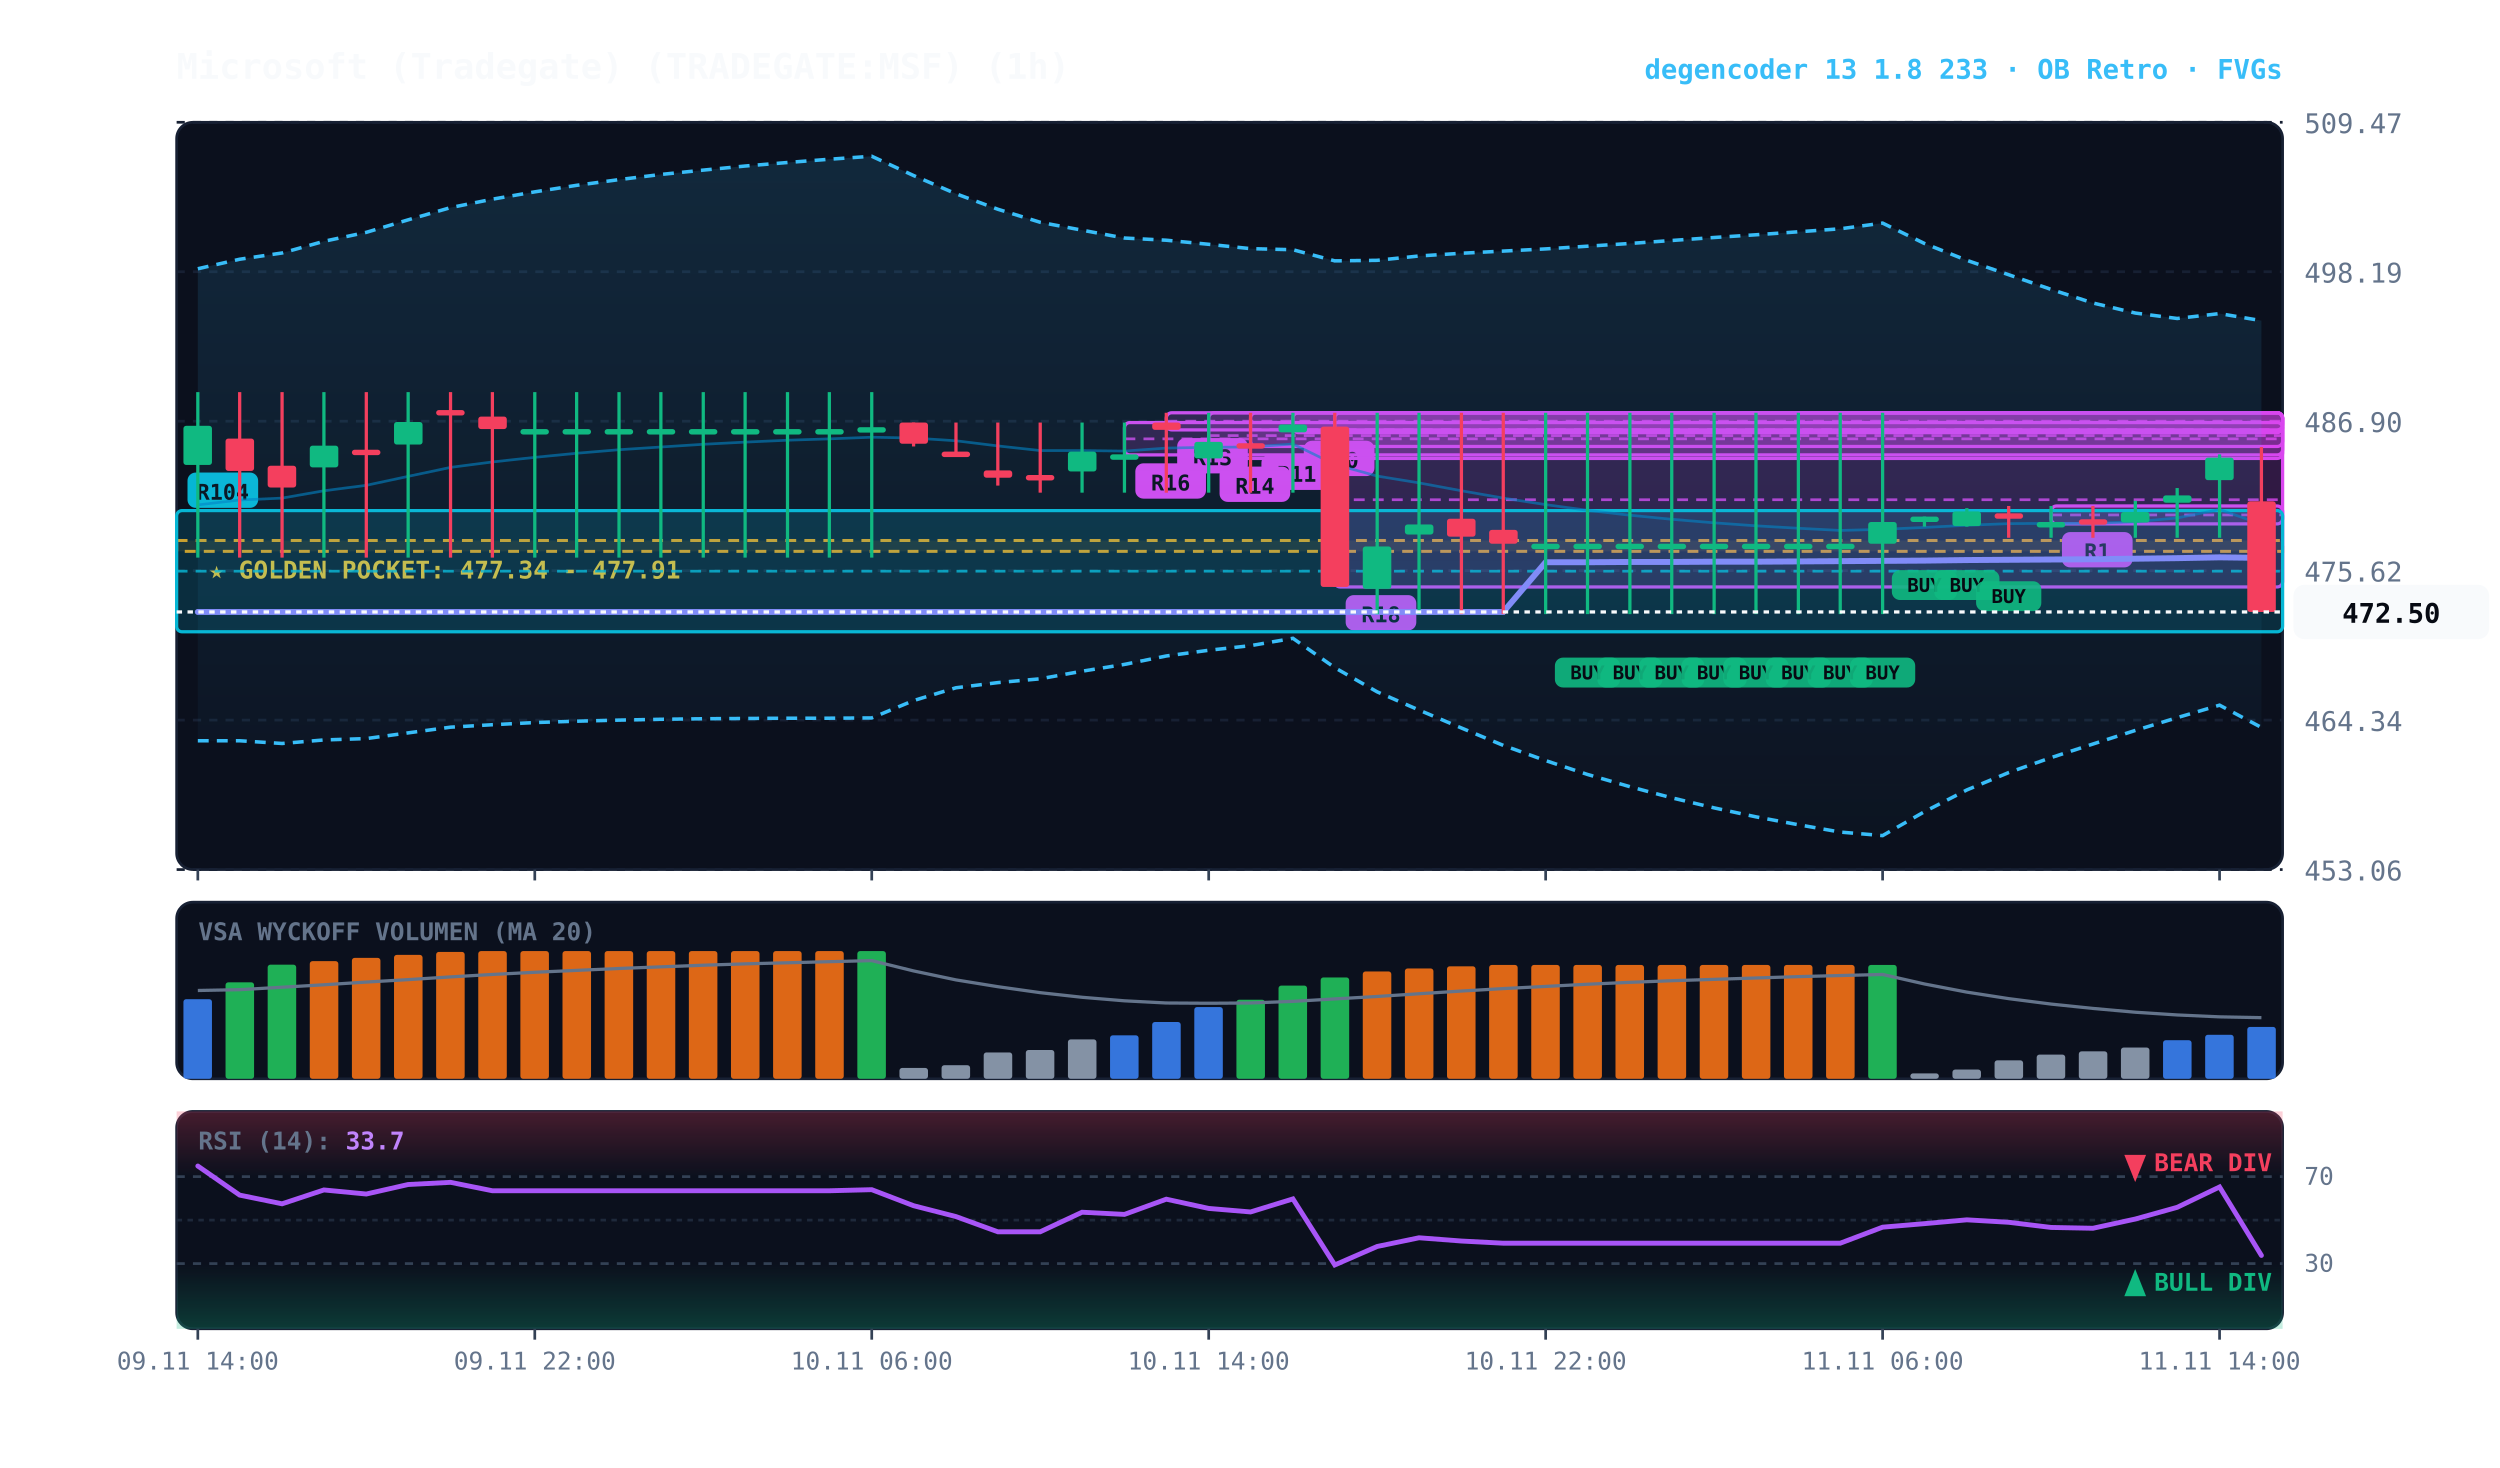
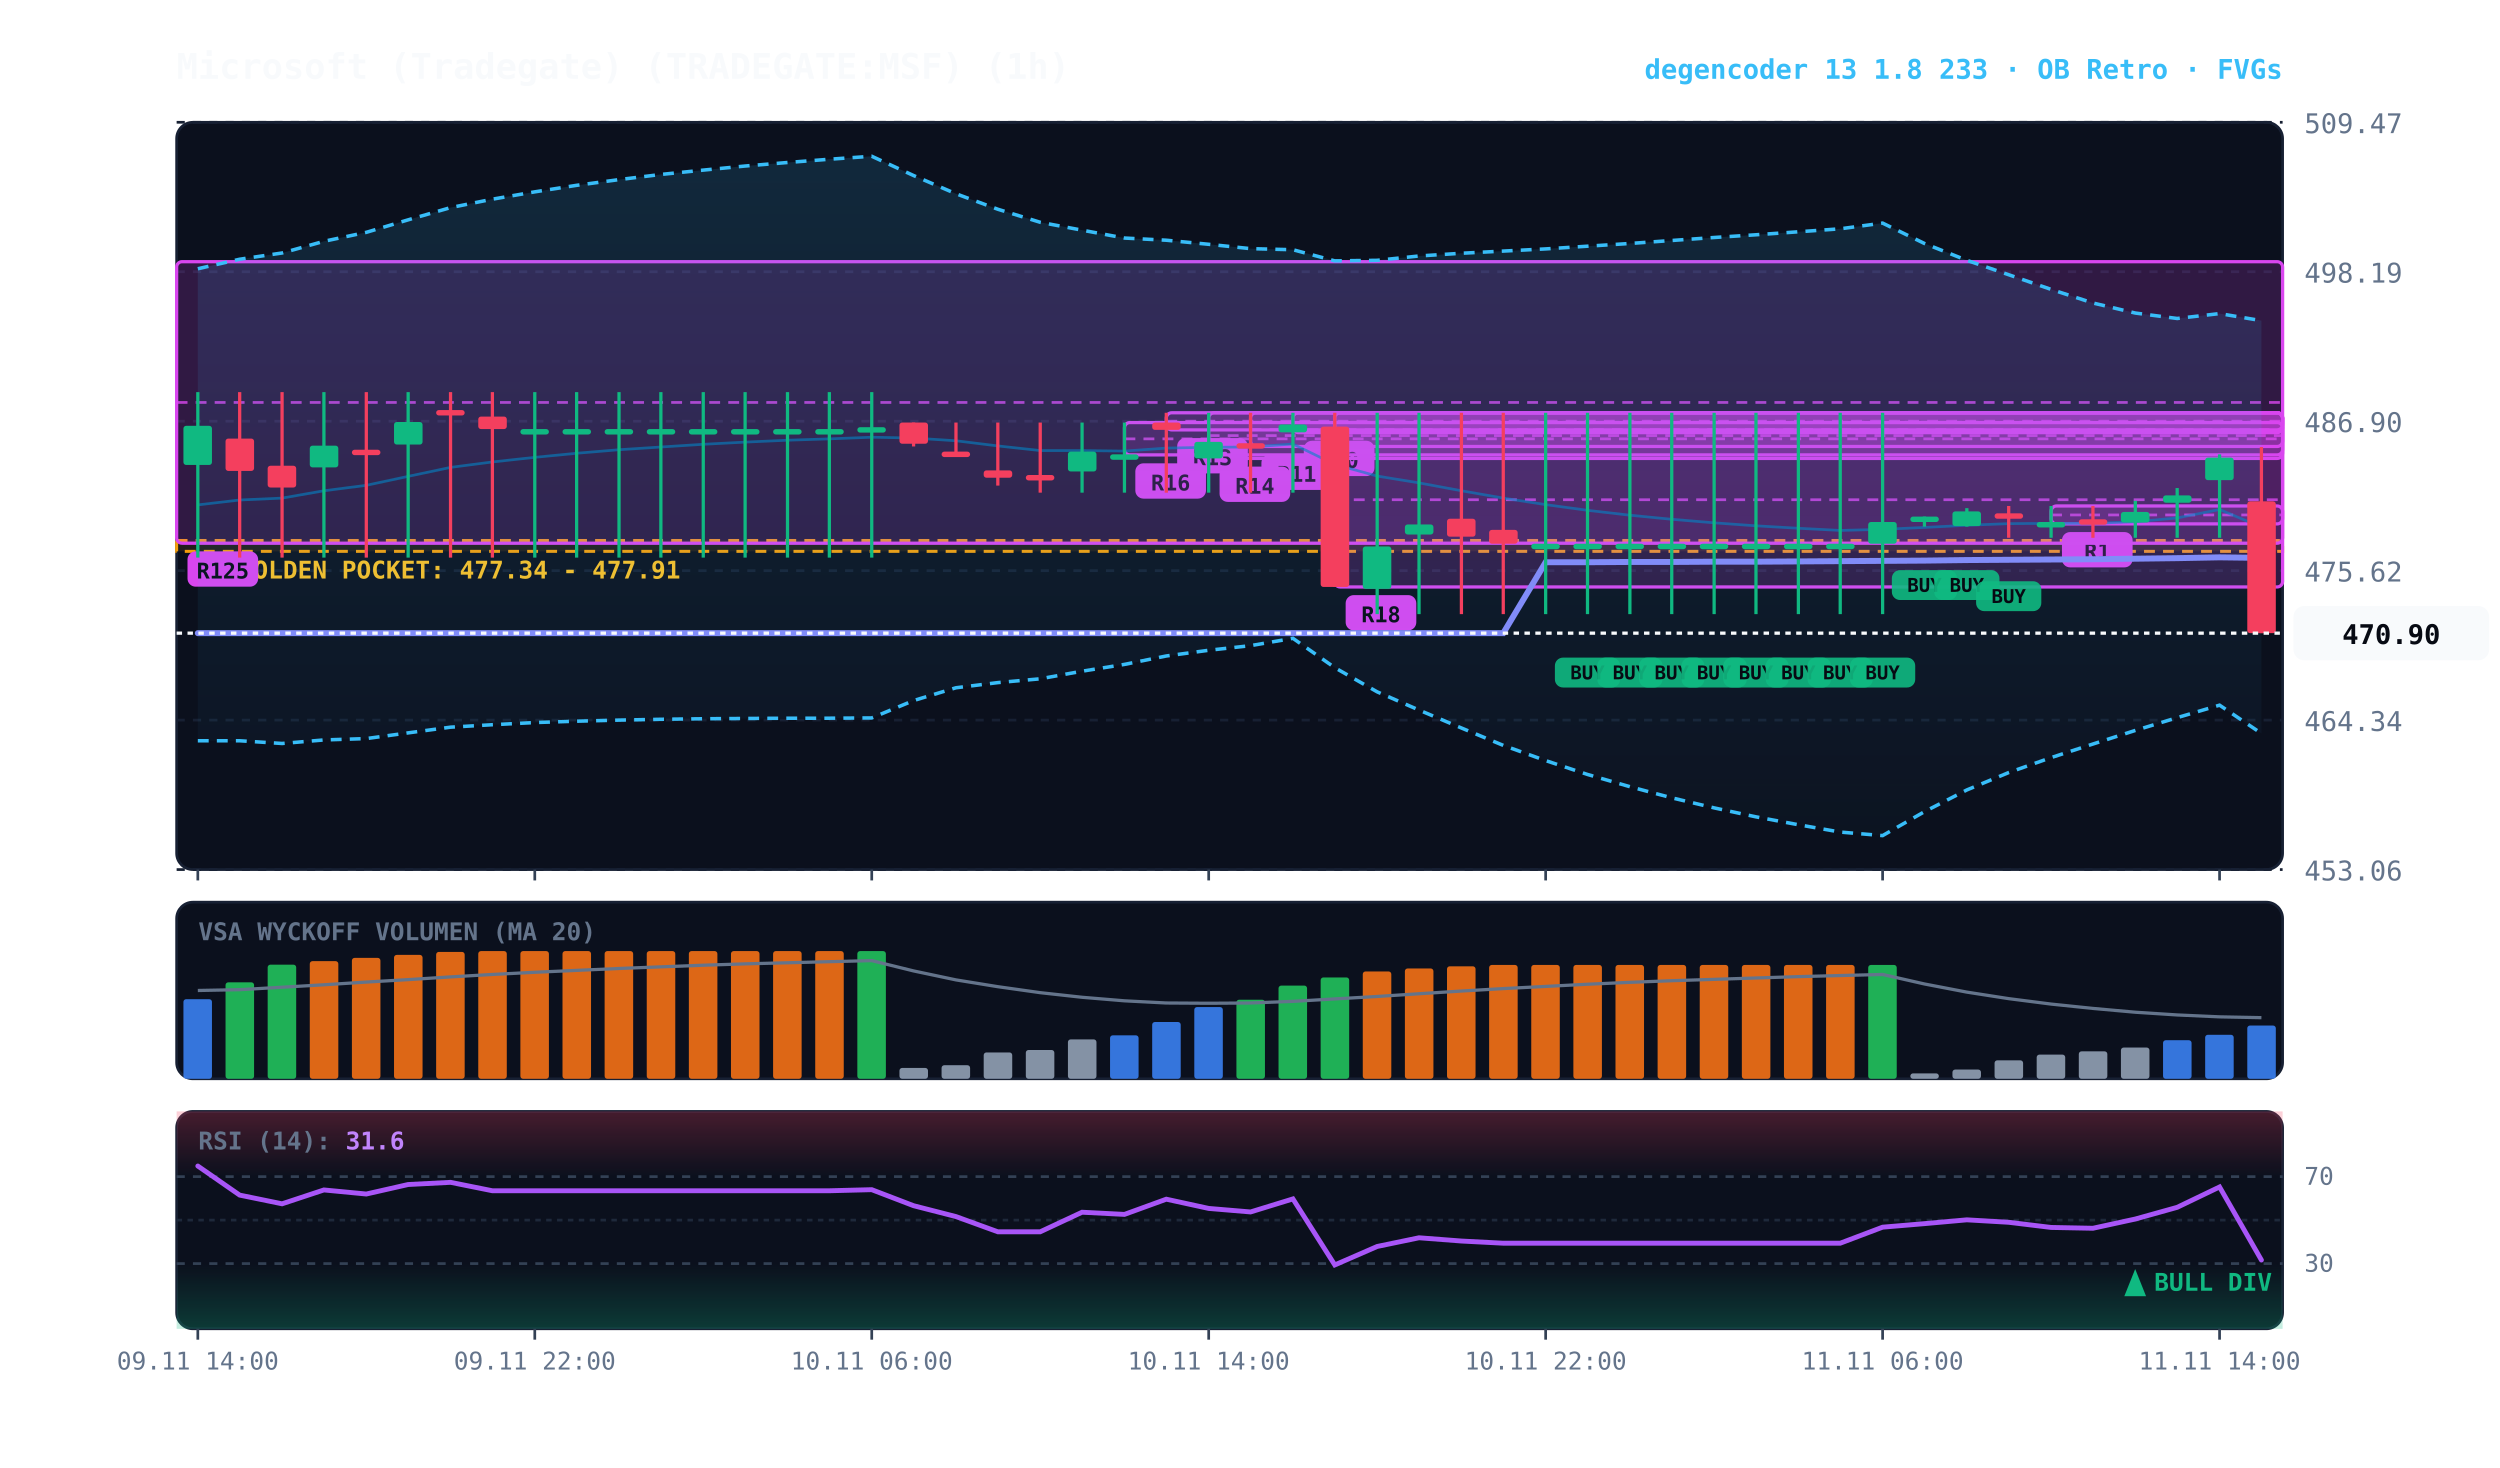
<svg xmlns="http://www.w3.org/2000/svg" viewBox="0 0 920 540" width="100%" height="100%" style="background:#070a13; font-family:'JetBrains Mono', monospace;">
  <defs>
    <linearGradient id="cloud-grad" x1="0%" y1="0%" x2="0%" y2="100%">
      <stop offset="0%" stop-color="#38bdf8" stop-opacity="0.14" />
      <stop offset="100%" stop-color="#38bdf8" stop-opacity="0.02" />
    </linearGradient>
    <linearGradient id="rsi-overbought" x1="0%" y1="0%" x2="0%" y2="100%">
      <stop offset="0%" stop-color="#f43f5e" stop-opacity="0.25" />
      <stop offset="100%" stop-color="#f43f5e" stop-opacity="0.0" />
    </linearGradient>
    <linearGradient id="rsi-oversold" x1="0%" y1="0%" x2="0%" y2="100%">
      <stop offset="0%" stop-color="#10b981" stop-opacity="0.0" />
      <stop offset="100%" stop-color="#10b981" stop-opacity="0.25" />
    </linearGradient>
  </defs>
  <rect x="65" y="45" width="775" height="275" fill="#0b101d" rx="6" stroke="#172033" stroke-width="1" />
  <rect x="65" y="332" width="775" height="65" fill="#0b101d" rx="6" stroke="#172033" stroke-width="1" />
  <rect x="65" y="409" width="775" height="80" fill="#0b101d" rx="6" stroke="#172033" stroke-width="1" />
  <line x1="65" y1="320.0" x2="840" y2="320.0" stroke="#172033" stroke-dasharray="3,3" stroke-width="1" />
  <text x="848" y="324.0" fill="#64748b" font-size="10" text-anchor="start">453.06</text>
  <line x1="65" y1="265.0" x2="840" y2="265.0" stroke="#172033" stroke-dasharray="3,3" stroke-width="1" />
  <text x="848" y="269.0" fill="#64748b" font-size="10" text-anchor="start">464.34</text>
  <line x1="65" y1="210.0" x2="840" y2="210.0" stroke="#172033" stroke-dasharray="3,3" stroke-width="1" />
  <text x="848" y="214.0" fill="#64748b" font-size="10" text-anchor="start">475.62</text>
  <line x1="65" y1="155.0" x2="840" y2="155.0" stroke="#172033" stroke-dasharray="3,3" stroke-width="1" />
  <text x="848" y="159.0" fill="#64748b" font-size="10" text-anchor="start">486.90</text>
  <line x1="65" y1="100.0" x2="840" y2="100.0" stroke="#172033" stroke-dasharray="3,3" stroke-width="1" />
  <text x="848" y="104.0" fill="#64748b" font-size="10" text-anchor="start">498.19</text>
  <line x1="65" y1="45.0" x2="840" y2="45.0" stroke="#172033" stroke-dasharray="3,3" stroke-width="1" />
  <text x="848" y="49.0" fill="#64748b" font-size="10" text-anchor="start">509.47</text>
  <rect x="65" y="198.9" width="775" height="4.0" fill="rgba(245, 158, 11, 0.10)" stroke="#f59e0b" stroke-dasharray="4,3" stroke-width="1.1" />
  <text x="77" y="212.9" fill="#fbbf24" font-size="9" font-weight="bold">★ GOLDEN POCKET: 477.34 - 477.91</text>
  <rect x="754.8" y="186.2" width="85.2" height="6.6" fill="rgba(217, 70, 239, 0.18)" stroke="#d946ef" stroke-width="1.2" rx="2" />
  <line x1="754.8" y1="189.5" x2="840" y2="189.5" stroke="#d946ef" stroke-dasharray="4,3" stroke-width="1.0" opacity="0.8" />
  <rect x="758.8" y="195.8" width="26" height="13" fill="#d946ef" rx="3" />
  <text x="771.8" y="205.8" fill="#070a13" font-size="8" font-weight="bold" text-anchor="middle">R1</text>
  <rect x="491.2" y="151.9" width="348.8" height="64.1" fill="rgba(217, 70, 239, 0.18)" stroke="#d946ef" stroke-width="1.2" rx="2" />
  <line x1="491.2" y1="183.9" x2="840" y2="183.9" stroke="#d946ef" stroke-dasharray="4,3" stroke-width="1.0" opacity="0.8" />
  <rect x="495.2" y="219.0" width="26" height="13" fill="#d946ef" rx="3" />
  <text x="508.2" y="229.0" fill="#070a13" font-size="8" font-weight="bold" text-anchor="middle">R18</text>
  <rect x="475.8" y="151.9" width="364.2" height="7.3" fill="rgba(217, 70, 239, 0.18)" stroke="#d946ef" stroke-width="1.2" rx="2" />
  <line x1="475.8" y1="155.5" x2="840" y2="155.5" stroke="#d946ef" stroke-dasharray="4,3" stroke-width="1.0" opacity="0.8" />
  <rect x="479.8" y="162.2" width="26" height="13" fill="#d946ef" rx="3" />
  <text x="492.8" y="172.2" fill="#070a13" font-size="8" font-weight="bold" text-anchor="middle">R10</text>
  <rect x="460.2" y="151.9" width="379.8" height="12.4" fill="rgba(217, 70, 239, 0.18)" stroke="#d946ef" stroke-width="1.2" rx="2" />
  <line x1="460.2" y1="158.1" x2="840" y2="158.1" stroke="#d946ef" stroke-dasharray="4,3" stroke-width="1.0" opacity="0.8" />
  <rect x="464.2" y="167.3" width="26" height="13" fill="#d946ef" rx="3" />
  <text x="477.2" y="177.3" fill="#070a13" font-size="8" font-weight="bold" text-anchor="middle">R11</text>
  <rect x="444.8" y="151.9" width="395.2" height="16.8" fill="rgba(217, 70, 239, 0.18)" stroke="#d946ef" stroke-width="1.2" rx="2" />
  <line x1="444.8" y1="160.3" x2="840" y2="160.3" stroke="#d946ef" stroke-dasharray="4,3" stroke-width="1.0" opacity="0.8" />
  <rect x="448.8" y="171.7" width="26" height="13" fill="#d946ef" rx="3" />
  <text x="461.8" y="181.7" fill="#070a13" font-size="8" font-weight="bold" text-anchor="middle">R14</text>
  <rect x="429.2" y="151.9" width="410.8" height="6.3" fill="rgba(217, 70, 239, 0.18)" stroke="#d946ef" stroke-width="1.2" rx="2" />
  <line x1="429.2" y1="155.0" x2="840" y2="155.0" stroke="#d946ef" stroke-dasharray="4,3" stroke-width="1.0" opacity="0.8" />
  <rect x="433.2" y="161.2" width="26" height="13" fill="#d946ef" rx="3" />
  <text x="446.2" y="171.2" fill="#070a13" font-size="8" font-weight="bold" text-anchor="middle">R13</text>
  <rect x="413.8" y="155.5" width="426.2" height="11.9" fill="rgba(217, 70, 239, 0.18)" stroke="#d946ef" stroke-width="1.2" rx="2" />
  <line x1="413.8" y1="161.5" x2="840" y2="161.5" stroke="#d946ef" stroke-dasharray="4,3" stroke-width="1.0" opacity="0.8" />
  <rect x="417.8" y="170.5" width="26" height="13" fill="#d946ef" rx="3" />
  <text x="430.8" y="180.5" fill="#070a13" font-size="8" font-weight="bold" text-anchor="middle">R16</text>
-   <rect x="65.0" y="187.9" width="775.0" height="44.6" fill="rgba(6, 182, 212, 0.18)" stroke="#06b6d4" stroke-width="1.2" rx="2" />
-   <line x1="65.0" y1="210.2" x2="840" y2="210.2" stroke="#06b6d4" stroke-dasharray="4,3" stroke-width="1.0" opacity="0.8" />
-   <rect x="69.0" y="173.9" width="26" height="13" fill="#06b6d4" rx="3" />
-   <text x="82.0" y="183.9" fill="#070a13" font-size="8" font-weight="bold" text-anchor="middle">R104</text>
-   <polygon points="72.8,98.9 88.2,95.4 103.8,93.1 119.2,88.8 134.8,85.5 150.2,80.9 165.8,76.4 181.2,73.3 196.8,70.6 212.2,68.2 227.8,66.1 243.2,64.2 258.8,62.6 274.2,61.1 289.8,59.8 305.2,58.6 320.8,57.5 336.2,64.6 351.8,71.3 367.2,77.0 382.8,81.8 398.2,84.7 413.8,87.6 429.2,88.4 444.8,89.9 460.2,91.5 475.8,91.9 491.2,96.0 506.8,95.8 522.2,94.2 537.8,93.2 553.2,92.4 568.8,91.6 584.2,90.6 599.8,89.6 615.2,88.5 630.8,87.4 646.2,86.4 661.8,85.3 677.2,84.2 692.8,82.1 708.2,89.6 723.8,95.8 739.2,101.1 754.8,106.5 770.2,111.5 785.8,115.2 801.2,117.2 816.8,115.4 832.2,118.0 832.2,267.7 816.8,259.5 801.2,264.1 785.8,268.8 770.2,273.8 754.8,278.8 739.2,284.3 723.8,290.7 708.2,298.7 692.8,307.5 677.2,306.2 661.8,303.5 646.2,300.6 630.8,297.3 615.2,293.6 599.8,289.5 584.2,285.0 568.8,279.9 553.2,274.3 537.8,267.9 522.2,261.3 506.8,254.6 491.2,245.7 475.8,234.9 460.2,237.6 444.8,239.3 429.2,241.4 413.8,244.5 398.2,247.0 382.8,249.8 367.2,251.2 351.8,253.1 336.2,257.8 320.8,264.2 305.2,264.3 289.8,264.3 274.2,264.4 258.8,264.5 243.2,264.7 227.8,265.0 212.2,265.4 196.8,265.9 181.2,266.7 165.8,267.6 150.2,269.7 134.8,271.8 119.2,272.3 103.8,273.6 88.2,272.6 72.8,272.6" fill="url(#cloud-grad)" />
+   <rect x="65.0" y="96.3" width="775.0" height="103.6" fill="rgba(217, 70, 239, 0.18)" stroke="#d946ef" stroke-width="1.2" rx="2" />
+   <line x1="65.0" y1="148.1" x2="840" y2="148.1" stroke="#d946ef" stroke-dasharray="4,3" stroke-width="1.0" opacity="0.8" />
+   <rect x="69.0" y="202.9" width="26" height="13" fill="#d946ef" rx="3" />
+   <text x="82.0" y="212.9" fill="#070a13" font-size="8" font-weight="bold" text-anchor="middle">R125</text>
+   <polygon points="72.8,98.9 88.2,95.4 103.8,93.1 119.2,88.8 134.8,85.5 150.2,80.9 165.8,76.4 181.2,73.3 196.8,70.6 212.2,68.2 227.8,66.1 243.2,64.2 258.8,62.6 274.2,61.1 289.8,59.8 305.2,58.6 320.8,57.5 336.2,64.6 351.8,71.3 367.2,77.0 382.8,81.8 398.2,84.7 413.8,87.6 429.2,88.4 444.8,89.9 460.2,91.5 475.8,91.9 491.2,96.0 506.8,95.8 522.2,94.2 537.8,93.2 553.2,92.4 568.8,91.6 584.2,90.6 599.8,89.6 615.2,88.5 630.8,87.4 646.2,86.4 661.8,85.3 677.2,84.2 692.8,82.1 708.2,89.6 723.8,95.8 739.2,101.1 754.8,106.5 770.2,111.5 785.8,115.2 801.2,117.2 816.8,115.4 832.2,118.0 832.2,269.9 816.8,259.5 801.2,264.1 785.8,268.8 770.2,273.8 754.8,278.8 739.2,284.3 723.8,290.7 708.2,298.7 692.8,307.5 677.2,306.2 661.8,303.5 646.2,300.6 630.8,297.3 615.2,293.6 599.8,289.5 584.2,285.0 568.8,279.9 553.2,274.3 537.8,267.9 522.2,261.3 506.8,254.6 491.2,245.7 475.8,234.9 460.2,237.6 444.8,239.3 429.2,241.4 413.8,244.5 398.2,247.0 382.8,249.8 367.2,251.2 351.8,253.1 336.2,257.8 320.8,264.2 305.2,264.3 289.8,264.3 274.2,264.4 258.8,264.5 243.2,264.7 227.8,265.0 212.2,265.4 196.8,265.9 181.2,266.7 165.8,267.6 150.2,269.7 134.8,271.8 119.2,272.3 103.8,273.6 88.2,272.6 72.8,272.6" fill="url(#cloud-grad)" />
  <polyline points="72.8,98.9 88.2,95.4 103.8,93.1 119.2,88.8 134.8,85.5 150.2,80.9 165.8,76.4 181.2,73.3 196.8,70.6 212.2,68.2 227.8,66.1 243.2,64.2 258.8,62.6 274.2,61.1 289.8,59.8 305.2,58.6 320.8,57.5 336.2,64.6 351.8,71.3 367.2,77.0 382.8,81.8 398.2,84.7 413.8,87.6 429.2,88.4 444.8,89.9 460.2,91.5 475.8,91.9 491.2,96.0 506.8,95.8 522.2,94.2 537.8,93.2 553.2,92.4 568.8,91.6 584.2,90.6 599.8,89.6 615.2,88.5 630.8,87.4 646.2,86.4 661.8,85.3 677.2,84.2 692.8,82.1 708.2,89.6 723.8,95.8 739.2,101.1 754.8,106.5 770.2,111.5 785.8,115.2 801.2,117.2 816.8,115.4 832.2,118.0" fill="none" stroke="#38bdf8" stroke-width="1.3" stroke-dasharray="4,3" />
-   <polyline points="72.8,272.6 88.2,272.6 103.8,273.6 119.2,272.3 134.8,271.8 150.2,269.7 165.8,267.6 181.2,266.7 196.8,265.9 212.2,265.4 227.8,265.0 243.2,264.7 258.8,264.5 274.2,264.4 289.8,264.3 305.2,264.3 320.8,264.2 336.2,257.8 351.8,253.1 367.2,251.2 382.8,249.8 398.2,247.0 413.8,244.5 429.2,241.4 444.8,239.3 460.2,237.6 475.8,234.9 491.2,245.7 506.8,254.6 522.2,261.3 537.8,267.9 553.2,274.3 568.8,279.9 584.2,285.0 599.8,289.5 615.2,293.6 630.8,297.3 646.2,300.6 661.8,303.5 677.2,306.2 692.8,307.5 708.2,298.7 723.8,290.7 739.2,284.3 754.8,278.8 770.2,273.8 785.8,268.8 801.2,264.1 816.8,259.5 832.2,267.7" fill="none" stroke="#38bdf8" stroke-width="1.3" stroke-dasharray="4,3" />
-   <polyline points="72.8,185.8 88.2,184.0 103.8,183.3 119.2,180.6 134.8,178.6 150.2,175.3 165.8,172.0 181.2,170.0 196.8,168.3 212.2,166.8 227.8,165.5 243.2,164.5 258.8,163.5 274.2,162.7 289.8,162.0 305.2,161.5 320.8,160.9 336.2,161.2 351.8,162.2 367.2,164.1 382.8,165.8 398.2,165.8 413.8,166.0 429.2,164.9 444.8,164.6 460.2,164.5 475.8,163.4 491.2,170.9 506.8,175.2 522.2,177.7 537.8,180.6 553.2,183.3 568.8,185.7 584.2,187.8 599.8,189.6 615.2,191.1 630.8,192.4 646.2,193.5 661.8,194.4 677.2,195.2 692.8,194.8 708.2,194.1 723.8,193.3 739.2,192.7 754.8,192.6 770.2,192.6 785.8,192.0 801.2,190.6 816.8,187.5 832.2,192.9" fill="none" stroke="#0284c7" stroke-width="1.0" stroke-opacity="0.6" />
-   <polyline points="72.8,225.2 88.2,225.2 103.8,225.2 119.2,225.2 134.8,225.2 150.2,225.2 165.8,225.2 181.2,225.2 196.8,225.2 212.2,225.2 227.8,225.2 243.2,225.2 258.8,225.2 274.2,225.2 289.8,225.2 305.2,225.2 320.8,225.2 336.2,225.2 351.8,225.2 367.2,225.2 382.8,225.2 398.2,225.2 413.8,225.2 429.2,225.2 444.8,225.2 460.2,225.2 475.8,225.2 491.2,225.2 506.8,225.2 522.2,225.2 537.8,225.2 553.2,225.2 568.8,206.9 584.2,206.9 599.8,206.8 615.2,206.8 630.8,206.7 646.2,206.7 661.8,206.6 677.2,206.5 692.8,206.4 708.2,206.3 723.8,206.1 739.2,206.0 754.8,205.9 770.2,205.8 785.8,205.6 801.2,205.4 816.8,205.1 832.2,205.3" fill="none" stroke="#818cf8" stroke-width="2.2" stroke-linecap="round" />
+   <polyline points="72.8,272.6 88.2,272.6 103.8,273.6 119.2,272.3 134.8,271.8 150.2,269.7 165.8,267.6 181.2,266.7 196.8,265.9 212.2,265.4 227.8,265.0 243.2,264.7 258.8,264.5 274.2,264.4 289.8,264.3 305.2,264.3 320.8,264.2 336.2,257.8 351.8,253.1 367.2,251.2 382.8,249.8 398.2,247.0 413.8,244.5 429.2,241.4 444.8,239.3 460.2,237.6 475.8,234.9 491.2,245.7 506.8,254.6 522.2,261.3 537.8,267.9 553.2,274.3 568.8,279.9 584.2,285.0 599.8,289.5 615.2,293.6 630.8,297.3 646.2,300.6 661.8,303.5 677.2,306.2 692.8,307.5 708.2,298.7 723.8,290.7 739.2,284.3 754.8,278.8 770.2,273.8 785.8,268.8 801.2,264.1 816.8,259.5 832.2,269.9" fill="none" stroke="#38bdf8" stroke-width="1.3" stroke-dasharray="4,3" />
+   <polyline points="72.8,185.8 88.2,184.0 103.8,183.3 119.2,180.6 134.8,178.6 150.2,175.3 165.8,172.0 181.2,170.0 196.8,168.3 212.2,166.8 227.8,165.5 243.2,164.5 258.8,163.5 274.2,162.7 289.8,162.0 305.2,161.5 320.8,160.9 336.2,161.2 351.8,162.2 367.2,164.1 382.8,165.8 398.2,165.8 413.8,166.0 429.2,164.9 444.8,164.6 460.2,164.5 475.8,163.4 491.2,170.9 506.8,175.2 522.2,177.7 537.8,180.6 553.2,183.3 568.8,185.7 584.2,187.8 599.8,189.6 615.2,191.1 630.8,192.4 646.2,193.5 661.8,194.4 677.2,195.2 692.8,194.8 708.2,194.1 723.8,193.3 739.2,192.7 754.8,192.6 770.2,192.6 785.8,192.0 801.2,190.6 816.8,187.5 832.2,194.0" fill="none" stroke="#0284c7" stroke-width="1.0" stroke-opacity="0.6" />
+   <polyline points="72.8,233.0 88.2,233.0 103.8,233.0 119.2,233.0 134.8,233.0 150.2,233.0 165.8,233.0 181.2,233.0 196.8,233.0 212.2,233.0 227.8,233.0 243.2,233.0 258.8,233.0 274.2,233.0 289.8,233.0 305.2,233.0 320.8,233.0 336.2,233.0 351.8,233.0 367.2,233.0 382.8,233.0 398.2,233.0 413.8,233.0 429.2,233.0 444.8,233.0 460.2,233.0 475.8,233.0 491.2,233.0 506.8,233.0 522.2,233.0 537.8,233.0 553.2,233.0 568.8,206.9 584.2,206.9 599.8,206.8 615.2,206.8 630.8,206.7 646.2,206.7 661.8,206.6 677.2,206.5 692.8,206.4 708.2,206.3 723.8,206.1 739.2,206.0 754.8,205.9 770.2,205.8 785.8,205.6 801.2,205.4 816.8,205.1 832.2,205.3" fill="none" stroke="#818cf8" stroke-width="2.2" stroke-linecap="round" />
  <line x1="72.8" y1="144.3" x2="72.8" y2="205.2" stroke="#10b981" stroke-width="1.2" />
  <rect x="67.5" y="156.7" width="10.5" height="14.4" fill="#10b981" rx="1" />
  <line x1="88.2" y1="144.3" x2="88.2" y2="205.2" stroke="#f43f5e" stroke-width="1.2" />
  <rect x="83.0" y="161.4" width="10.5" height="11.9" fill="#f43f5e" rx="1" />
  <line x1="103.8" y1="144.3" x2="103.8" y2="205.2" stroke="#f43f5e" stroke-width="1.2" />
  <rect x="98.5" y="171.4" width="10.5" height="8.0" fill="#f43f5e" rx="1" />
  <line x1="119.2" y1="144.3" x2="119.2" y2="205.2" stroke="#10b981" stroke-width="1.2" />
  <rect x="114.0" y="164.0" width="10.5" height="8.0" fill="#10b981" rx="1" />
  <line x1="134.8" y1="144.3" x2="134.8" y2="205.2" stroke="#f43f5e" stroke-width="1.2" />
  <rect x="129.5" y="165.5" width="10.5" height="2.0" fill="#f43f5e" rx="1" />
  <line x1="150.2" y1="144.3" x2="150.2" y2="205.2" stroke="#10b981" stroke-width="1.2" />
  <rect x="145.0" y="155.3" width="10.5" height="8.3" fill="#10b981" rx="1" />
  <line x1="165.8" y1="144.3" x2="165.8" y2="205.2" stroke="#f43f5e" stroke-width="1.2" />
  <rect x="160.5" y="150.9" width="10.5" height="2.0" fill="#f43f5e" rx="1" />
  <line x1="181.2" y1="144.3" x2="181.2" y2="205.2" stroke="#f43f5e" stroke-width="1.2" />
  <rect x="176.0" y="153.3" width="10.5" height="4.6" fill="#f43f5e" rx="1" />
  <line x1="196.8" y1="144.3" x2="196.8" y2="205.2" stroke="#10b981" stroke-width="1.2" />
  <rect x="191.5" y="157.9" width="10.5" height="2.0" fill="#10b981" rx="1" />
  <line x1="212.2" y1="144.3" x2="212.2" y2="205.2" stroke="#10b981" stroke-width="1.2" />
  <rect x="207.0" y="157.9" width="10.5" height="2.0" fill="#10b981" rx="1" />
  <line x1="227.8" y1="144.3" x2="227.8" y2="205.2" stroke="#10b981" stroke-width="1.2" />
  <rect x="222.5" y="157.9" width="10.5" height="2.0" fill="#10b981" rx="1" />
  <line x1="243.2" y1="144.3" x2="243.2" y2="205.2" stroke="#10b981" stroke-width="1.2" />
  <rect x="238.0" y="157.9" width="10.5" height="2.0" fill="#10b981" rx="1" />
  <line x1="258.8" y1="144.3" x2="258.8" y2="205.2" stroke="#10b981" stroke-width="1.2" />
  <rect x="253.5" y="157.9" width="10.5" height="2.0" fill="#10b981" rx="1" />
  <line x1="274.2" y1="144.3" x2="274.2" y2="205.2" stroke="#10b981" stroke-width="1.2" />
  <rect x="269.0" y="157.9" width="10.5" height="2.0" fill="#10b981" rx="1" />
  <line x1="289.8" y1="144.3" x2="289.8" y2="205.2" stroke="#10b981" stroke-width="1.2" />
  <rect x="284.5" y="157.9" width="10.5" height="2.0" fill="#10b981" rx="1" />
  <line x1="305.2" y1="144.3" x2="305.2" y2="205.2" stroke="#10b981" stroke-width="1.2" />
  <rect x="300.0" y="157.9" width="10.5" height="2.0" fill="#10b981" rx="1" />
  <line x1="320.8" y1="144.3" x2="320.8" y2="205.2" stroke="#10b981" stroke-width="1.2" />
  <rect x="315.5" y="157.2" width="10.5" height="2.0" fill="#10b981" rx="1" />
  <line x1="336.2" y1="155.5" x2="336.2" y2="164.3" stroke="#f43f5e" stroke-width="1.2" />
  <rect x="331.0" y="155.5" width="10.5" height="7.8" fill="#f43f5e" rx="1" />
  <line x1="351.8" y1="155.5" x2="351.8" y2="167.9" stroke="#f43f5e" stroke-width="1.2" />
  <rect x="346.5" y="166.2" width="10.5" height="2.0" fill="#f43f5e" rx="1" />
  <line x1="367.2" y1="155.5" x2="367.2" y2="178.7" stroke="#f43f5e" stroke-width="1.2" />
  <rect x="362.0" y="173.1" width="10.5" height="2.7" fill="#f43f5e" rx="1" />
  <line x1="382.8" y1="155.5" x2="382.8" y2="181.3" stroke="#f43f5e" stroke-width="1.2" />
  <rect x="377.5" y="174.8" width="10.5" height="2.0" fill="#f43f5e" rx="1" />
  <line x1="398.2" y1="155.5" x2="398.2" y2="181.3" stroke="#10b981" stroke-width="1.2" />
  <rect x="393.0" y="166.2" width="10.5" height="7.3" fill="#10b981" rx="1" />
  <line x1="413.8" y1="155.5" x2="413.8" y2="181.3" stroke="#10b981" stroke-width="1.2" />
  <rect x="408.5" y="167.2" width="10.5" height="2.0" fill="#10b981" rx="1" />
  <line x1="429.2" y1="151.9" x2="429.2" y2="181.3" stroke="#f43f5e" stroke-width="1.2" />
  <rect x="424.0" y="155.5" width="10.5" height="2.7" fill="#f43f5e" rx="1" />
  <line x1="444.8" y1="151.9" x2="444.8" y2="181.3" stroke="#10b981" stroke-width="1.2" />
  <rect x="439.5" y="162.6" width="10.5" height="6.1" fill="#10b981" rx="1" />
  <line x1="460.2" y1="151.9" x2="460.2" y2="181.3" stroke="#f43f5e" stroke-width="1.2" />
  <rect x="455.0" y="163.1" width="10.5" height="2.0" fill="#f43f5e" rx="1" />
  <line x1="475.8" y1="151.9" x2="475.8" y2="181.3" stroke="#10b981" stroke-width="1.2" />
  <rect x="470.5" y="156.2" width="10.5" height="2.9" fill="#10b981" rx="1" />
  <line x1="491.2" y1="151.9" x2="491.2" y2="216.0" stroke="#f43f5e" stroke-width="1.2" />
  <rect x="486.0" y="157.0" width="10.5" height="59.0" fill="#f43f5e" rx="1" />
  <line x1="506.8" y1="151.9" x2="506.8" y2="226.0" stroke="#10b981" stroke-width="1.2" />
  <rect x="501.5" y="201.1" width="10.5" height="15.6" fill="#10b981" rx="1" />
  <line x1="522.2" y1="151.9" x2="522.2" y2="226.0" stroke="#10b981" stroke-width="1.2" />
  <rect x="517.0" y="193.0" width="10.5" height="3.7" fill="#10b981" rx="1" />
  <line x1="537.8" y1="151.9" x2="537.8" y2="226.0" stroke="#f43f5e" stroke-width="1.2" />
  <rect x="532.5" y="190.9" width="10.5" height="6.6" fill="#f43f5e" rx="1" />
  <line x1="553.2" y1="151.9" x2="553.2" y2="226.0" stroke="#f43f5e" stroke-width="1.2" />
  <rect x="548.0" y="195.0" width="10.5" height="5.1" fill="#f43f5e" rx="1" />
  <line x1="568.8" y1="151.9" x2="568.8" y2="226.0" stroke="#10b981" stroke-width="1.2" />
  <rect x="563.5" y="200.1" width="10.5" height="2.0" fill="#10b981" rx="1" />
  <line x1="584.2" y1="151.9" x2="584.2" y2="226.0" stroke="#10b981" stroke-width="1.2" />
  <rect x="579.0" y="200.1" width="10.5" height="2.0" fill="#10b981" rx="1" />
  <rect x="572.2" y="242.0" width="24" height="11" fill="#10b981" rx="3" opacity="0.9" />
  <text x="584.2" y="250.0" fill="#070a13" font-size="7" font-weight="bold" text-anchor="middle">BUY</text>
  <line x1="599.8" y1="151.9" x2="599.8" y2="226.0" stroke="#10b981" stroke-width="1.2" />
  <rect x="594.5" y="200.1" width="10.5" height="2.0" fill="#10b981" rx="1" />
  <rect x="587.8" y="242.0" width="24" height="11" fill="#10b981" rx="3" opacity="0.9" />
  <text x="599.8" y="250.0" fill="#070a13" font-size="7" font-weight="bold" text-anchor="middle">BUY</text>
  <line x1="615.2" y1="151.9" x2="615.2" y2="226.0" stroke="#10b981" stroke-width="1.2" />
  <rect x="610.0" y="200.1" width="10.5" height="2.0" fill="#10b981" rx="1" />
  <rect x="603.2" y="242.0" width="24" height="11" fill="#10b981" rx="3" opacity="0.9" />
  <text x="615.2" y="250.0" fill="#070a13" font-size="7" font-weight="bold" text-anchor="middle">BUY</text>
  <line x1="630.8" y1="151.9" x2="630.8" y2="226.0" stroke="#10b981" stroke-width="1.2" />
  <rect x="625.5" y="200.1" width="10.5" height="2.0" fill="#10b981" rx="1" />
  <rect x="618.8" y="242.0" width="24" height="11" fill="#10b981" rx="3" opacity="0.9" />
  <text x="630.8" y="250.0" fill="#070a13" font-size="7" font-weight="bold" text-anchor="middle">BUY</text>
  <line x1="646.2" y1="151.9" x2="646.2" y2="226.0" stroke="#10b981" stroke-width="1.2" />
  <rect x="641.0" y="200.1" width="10.5" height="2.0" fill="#10b981" rx="1" />
  <rect x="634.2" y="242.0" width="24" height="11" fill="#10b981" rx="3" opacity="0.9" />
  <text x="646.2" y="250.0" fill="#070a13" font-size="7" font-weight="bold" text-anchor="middle">BUY</text>
  <line x1="661.8" y1="151.9" x2="661.8" y2="226.0" stroke="#10b981" stroke-width="1.2" />
  <rect x="656.5" y="200.1" width="10.5" height="2.0" fill="#10b981" rx="1" />
  <rect x="649.8" y="242.0" width="24" height="11" fill="#10b981" rx="3" opacity="0.9" />
  <text x="661.8" y="250.0" fill="#070a13" font-size="7" font-weight="bold" text-anchor="middle">BUY</text>
  <line x1="677.2" y1="151.9" x2="677.2" y2="226.0" stroke="#10b981" stroke-width="1.2" />
  <rect x="672.0" y="200.1" width="10.5" height="2.0" fill="#10b981" rx="1" />
  <rect x="665.2" y="242.0" width="24" height="11" fill="#10b981" rx="3" opacity="0.9" />
  <text x="677.2" y="250.0" fill="#070a13" font-size="7" font-weight="bold" text-anchor="middle">BUY</text>
  <line x1="692.8" y1="151.9" x2="692.8" y2="226.0" stroke="#10b981" stroke-width="1.2" />
  <rect x="687.5" y="192.1" width="10.5" height="8.0" fill="#10b981" rx="1" />
  <rect x="680.8" y="242.0" width="24" height="11" fill="#10b981" rx="3" opacity="0.9" />
  <text x="692.8" y="250.0" fill="#070a13" font-size="7" font-weight="bold" text-anchor="middle">BUY</text>
  <line x1="708.2" y1="190.1" x2="708.2" y2="193.8" stroke="#10b981" stroke-width="1.2" />
  <rect x="703.0" y="190.1" width="10.5" height="2.0" fill="#10b981" rx="1" />
  <rect x="696.2" y="209.8" width="24" height="11" fill="#10b981" rx="3" opacity="0.9" />
  <text x="708.2" y="217.8" fill="#070a13" font-size="7" font-weight="bold" text-anchor="middle">BUY</text>
  <line x1="723.8" y1="187.0" x2="723.8" y2="193.8" stroke="#10b981" stroke-width="1.2" />
  <rect x="718.5" y="188.2" width="10.5" height="5.4" fill="#10b981" rx="1" />
  <rect x="711.8" y="209.8" width="24" height="11" fill="#10b981" rx="3" opacity="0.9" />
  <text x="723.8" y="217.8" fill="#070a13" font-size="7" font-weight="bold" text-anchor="middle">BUY</text>
  <line x1="739.2" y1="186.2" x2="739.2" y2="197.9" stroke="#f43f5e" stroke-width="1.2" />
  <rect x="734.0" y="188.9" width="10.5" height="2.0" fill="#f43f5e" rx="1" />
  <rect x="727.2" y="213.9" width="24" height="11" fill="#10b981" rx="3" opacity="0.9" />
  <text x="739.2" y="221.9" fill="#070a13" font-size="7" font-weight="bold" text-anchor="middle">BUY</text>
  <line x1="754.8" y1="186.2" x2="754.8" y2="197.9" stroke="#10b981" stroke-width="1.2" />
  <rect x="749.5" y="192.1" width="10.5" height="2.0" fill="#10b981" rx="1" />
  <line x1="770.2" y1="186.2" x2="770.2" y2="197.9" stroke="#f43f5e" stroke-width="1.2" />
  <rect x="765.0" y="191.1" width="10.5" height="2.0" fill="#f43f5e" rx="1" />
  <line x1="785.8" y1="184.3" x2="785.8" y2="197.9" stroke="#10b981" stroke-width="1.2" />
  <rect x="780.5" y="188.4" width="10.5" height="3.9" fill="#10b981" rx="1" />
  <line x1="801.2" y1="179.6" x2="801.2" y2="197.9" stroke="#10b981" stroke-width="1.2" />
  <rect x="796.0" y="182.3" width="10.5" height="2.7" fill="#10b981" rx="1" />
  <line x1="816.8" y1="167.2" x2="816.8" y2="197.9" stroke="#10b981" stroke-width="1.2" />
  <rect x="811.5" y="168.4" width="10.5" height="8.3" fill="#10b981" rx="1" />
-   <line x1="832.2" y1="164.5" x2="832.2" y2="225.2" stroke="#f43f5e" stroke-width="1.2" />
-   <rect x="827.0" y="184.5" width="10.5" height="40.7" fill="#f43f5e" rx="1" />
-   <line x1="65" y1="225.2" x2="840" y2="225.2" stroke="#f8fafc" stroke-width="1.2" stroke-dasharray="2,2" />
-   <rect x="844" y="215.2" width="72" height="20" fill="#f8fafc" rx="4" />
-   <text x="880" y="229.2" fill="#070a13" font-size="10" font-weight="bold" text-anchor="middle">472.50</text>
+   <line x1="832.2" y1="164.5" x2="832.2" y2="233.0" stroke="#f43f5e" stroke-width="1.2" />
+   <rect x="827.0" y="184.5" width="10.5" height="48.5" fill="#f43f5e" rx="1" />
+   <line x1="65" y1="233.0" x2="840" y2="233.0" stroke="#f8fafc" stroke-width="1.2" stroke-dasharray="2,2" />
+   <rect x="844" y="223.0" width="72" height="20" fill="#f8fafc" rx="4" />
+   <text x="880" y="237.0" fill="#070a13" font-size="10" font-weight="bold" text-anchor="middle">470.90</text>
  <text x="73" y="346" fill="#64748b" font-size="9" font-weight="bold">VSA WYCKOFF VOLUMEN (MA 20)</text>
  <rect x="67.5" y="367.7" width="10.5" height="29.3" fill="#3b82f6" opacity="0.88" rx="1" />
  <rect x="83.0" y="361.5" width="10.5" height="35.5" fill="#22c55e" opacity="0.88" rx="1" />
  <rect x="98.5" y="355.0" width="10.5" height="42.0" fill="#22c55e" opacity="0.88" rx="1" />
  <rect x="114.0" y="353.7" width="10.5" height="43.3" fill="#f97316" opacity="0.88" rx="1" />
  <rect x="129.5" y="352.5" width="10.5" height="44.5" fill="#f97316" opacity="0.88" rx="1" />
  <rect x="145.0" y="351.4" width="10.5" height="45.6" fill="#f97316" opacity="0.88" rx="1" />
  <rect x="160.5" y="350.3" width="10.5" height="46.7" fill="#f97316" opacity="0.88" rx="1" />
  <rect x="176.0" y="350.0" width="10.5" height="47.0" fill="#f97316" opacity="0.88" rx="1" />
  <rect x="191.5" y="350.0" width="10.5" height="47.0" fill="#f97316" opacity="0.88" rx="1" />
  <rect x="207.0" y="350.0" width="10.5" height="47.0" fill="#f97316" opacity="0.88" rx="1" />
  <rect x="222.5" y="350.0" width="10.5" height="47.0" fill="#f97316" opacity="0.88" rx="1" />
  <rect x="238.0" y="350.0" width="10.5" height="47.0" fill="#f97316" opacity="0.88" rx="1" />
  <rect x="253.5" y="350.0" width="10.5" height="47.0" fill="#f97316" opacity="0.88" rx="1" />
  <rect x="269.0" y="350.0" width="10.5" height="47.0" fill="#f97316" opacity="0.88" rx="1" />
  <rect x="284.5" y="350.0" width="10.5" height="47.0" fill="#f97316" opacity="0.88" rx="1" />
  <rect x="300.0" y="350.0" width="10.5" height="47.0" fill="#f97316" opacity="0.88" rx="1" />
  <rect x="315.5" y="350.0" width="10.5" height="47.0" fill="#22c55e" opacity="0.88" rx="1" />
  <rect x="331.0" y="393.0" width="10.5" height="4.0" fill="#94a3b8" opacity="0.88" rx="1" />
  <rect x="346.5" y="392.0" width="10.5" height="5.0" fill="#94a3b8" opacity="0.88" rx="1" />
  <rect x="362.0" y="387.3" width="10.5" height="9.7" fill="#94a3b8" opacity="0.88" rx="1" />
  <rect x="377.5" y="386.4" width="10.5" height="10.6" fill="#94a3b8" opacity="0.88" rx="1" />
  <rect x="393.0" y="382.5" width="10.5" height="14.5" fill="#94a3b8" opacity="0.88" rx="1" />
  <rect x="408.5" y="381.0" width="10.5" height="16.0" fill="#3b82f6" opacity="0.88" rx="1" />
  <rect x="424.0" y="376.1" width="10.5" height="20.9" fill="#3b82f6" opacity="0.88" rx="1" />
  <rect x="439.5" y="370.6" width="10.5" height="26.4" fill="#3b82f6" opacity="0.88" rx="1" />
  <rect x="455.0" y="367.9" width="10.5" height="29.1" fill="#22c55e" opacity="0.88" rx="1" />
  <rect x="470.5" y="362.7" width="10.5" height="34.3" fill="#22c55e" opacity="0.88" rx="1" />
  <rect x="486.0" y="359.7" width="10.5" height="37.3" fill="#22c55e" opacity="0.88" rx="1" />
  <rect x="501.5" y="357.5" width="10.5" height="39.5" fill="#f97316" opacity="0.88" rx="1" />
  <rect x="517.0" y="356.4" width="10.5" height="40.6" fill="#f97316" opacity="0.88" rx="1" />
  <rect x="532.5" y="355.6" width="10.5" height="41.4" fill="#f97316" opacity="0.88" rx="1" />
  <rect x="548.0" y="355.1" width="10.5" height="41.9" fill="#f97316" opacity="0.88" rx="1" />
  <rect x="563.5" y="355.1" width="10.5" height="41.9" fill="#f97316" opacity="0.88" rx="1" />
  <rect x="579.0" y="355.1" width="10.5" height="41.9" fill="#f97316" opacity="0.88" rx="1" />
  <rect x="594.5" y="355.1" width="10.5" height="41.9" fill="#f97316" opacity="0.88" rx="1" />
  <rect x="610.0" y="355.1" width="10.5" height="41.9" fill="#f97316" opacity="0.88" rx="1" />
  <rect x="625.5" y="355.1" width="10.5" height="41.9" fill="#f97316" opacity="0.88" rx="1" />
  <rect x="641.0" y="355.1" width="10.5" height="41.9" fill="#f97316" opacity="0.88" rx="1" />
  <rect x="656.5" y="355.1" width="10.5" height="41.9" fill="#f97316" opacity="0.88" rx="1" />
  <rect x="672.0" y="355.1" width="10.5" height="41.9" fill="#f97316" opacity="0.88" rx="1" />
  <rect x="687.5" y="355.1" width="10.5" height="41.9" fill="#22c55e" opacity="0.88" rx="1" />
  <rect x="703.0" y="395.0" width="10.5" height="2.0" fill="#94a3b8" opacity="0.88" rx="1" />
  <rect x="718.5" y="393.6" width="10.5" height="3.4" fill="#94a3b8" opacity="0.88" rx="1" />
  <rect x="734.0" y="390.2" width="10.5" height="6.8" fill="#94a3b8" opacity="0.88" rx="1" />
  <rect x="749.5" y="388.1" width="10.5" height="8.9" fill="#94a3b8" opacity="0.88" rx="1" />
  <rect x="765.0" y="386.9" width="10.5" height="10.1" fill="#94a3b8" opacity="0.88" rx="1" />
  <rect x="780.5" y="385.5" width="10.5" height="11.5" fill="#94a3b8" opacity="0.88" rx="1" />
  <rect x="796.0" y="382.8" width="10.5" height="14.2" fill="#3b82f6" opacity="0.88" rx="1" />
  <rect x="811.5" y="380.8" width="10.5" height="16.2" fill="#3b82f6" opacity="0.88" rx="1" />
-   <rect x="827.0" y="377.9" width="10.5" height="19.1" fill="#3b82f6" opacity="0.88" rx="1" />
+   <rect x="827.0" y="377.4" width="10.5" height="19.6" fill="#3b82f6" opacity="0.88" rx="1" />
  <polyline points="72.8,364.5 88.2,364.2 103.8,363.3 119.2,362.4 134.8,361.4 150.2,360.5 165.8,359.5 181.2,358.6 196.8,357.8 212.2,357.1 227.8,356.4 243.2,355.8 258.8,355.2 274.2,354.7 289.8,354.3 305.2,353.9 320.8,353.5 336.2,357.3 351.8,360.6 367.2,363.1 382.8,365.3 398.2,367.0 413.8,368.3 429.2,369.1 444.8,369.2 460.2,369.1 475.8,368.5 491.2,367.6 506.8,366.7 522.2,365.7 537.8,364.7 553.2,363.8 568.8,363.0 584.2,362.2 599.8,361.5 615.2,360.9 630.8,360.4 646.2,359.9 661.8,359.4 677.2,359.0 692.8,358.6 708.2,362.1 723.8,365.1 739.2,367.5 754.8,369.5 770.2,371.1 785.8,372.5 801.2,373.5 816.8,374.2 832.2,374.5" fill="none" stroke="#64748b" stroke-width="1.2" />
  <rect x="65" y="409" width="775" height="24.0" fill="url(#rsi-overbought)" />
  <rect x="65" y="465.0" width="775" height="24.0" fill="url(#rsi-oversold)" />
  <line x1="65" y1="433.0" x2="840" y2="433.0" stroke="#334155" stroke-dasharray="3,3" stroke-width="1" />
  <text x="848" y="436.0" fill="#64748b" font-size="9">70</text>
  <line x1="65" y1="449.0" x2="840" y2="449.0" stroke="#1e293b" stroke-dasharray="2,2" stroke-width="1" />
  <line x1="65" y1="465.0" x2="840" y2="465.0" stroke="#334155" stroke-dasharray="3,3" stroke-width="1" />
  <text x="848" y="468.0" fill="#64748b" font-size="9">30</text>
-   <polyline points="72.8,429.1 88.2,439.8 103.8,443.0 119.2,437.9 134.8,439.4 150.2,435.9 165.8,435.1 181.2,438.2 196.8,438.2 212.2,438.2 227.8,438.2 243.2,438.2 258.8,438.2 274.2,438.2 289.8,438.2 305.2,438.2 320.8,437.8 336.2,443.7 351.8,447.7 367.2,453.3 382.8,453.3 398.2,446.1 413.8,446.9 429.2,441.3 444.8,444.7 460.2,446.0 475.8,441.2 491.2,465.5 506.8,458.7 522.2,455.5 537.8,456.7 553.2,457.5 568.8,457.5 584.2,457.5 599.8,457.5 615.2,457.5 630.8,457.5 646.2,457.5 661.8,457.5 677.2,457.5 692.8,451.6 708.2,450.3 723.8,448.9 739.2,449.8 754.8,451.7 770.2,452.0 785.8,448.6 801.2,444.3 816.8,436.8 832.2,462.0" fill="none" stroke="#a855f7" stroke-width="1.8" stroke-linecap="round" />
+   <polyline points="72.8,429.1 88.2,439.8 103.8,443.0 119.2,437.9 134.8,439.4 150.2,435.9 165.8,435.1 181.2,438.2 196.8,438.2 212.2,438.2 227.8,438.2 243.2,438.2 258.8,438.2 274.2,438.2 289.8,438.2 305.2,438.2 320.8,437.8 336.2,443.7 351.8,447.7 367.2,453.3 382.8,453.3 398.2,446.1 413.8,446.9 429.2,441.3 444.8,444.7 460.2,446.0 475.8,441.2 491.2,465.5 506.8,458.7 522.2,455.5 537.8,456.7 553.2,457.5 568.8,457.5 584.2,457.5 599.8,457.5 615.2,457.5 630.8,457.5 646.2,457.5 661.8,457.5 677.2,457.5 692.8,451.6 708.2,450.3 723.8,448.9 739.2,449.8 754.8,451.7 770.2,452.0 785.8,448.6 801.2,444.3 816.8,436.8 832.2,463.7" fill="none" stroke="#a855f7" stroke-width="1.8" stroke-linecap="round" />
  <g transform="translate(785.75, 477)">
    <path d="M 0 -10 L 4 0 L -4 0 Z" fill="#10b981" />
    <text x="7" y="-2" fill="#10b981" font-size="9" font-weight="bold">BULL DIV</text>
  </g>
-   <g transform="translate(785.75, 425)">
-     <path d="M 0 10 L 4 0 L -4 0 Z" fill="#f43f5e" />
-     <text x="7" y="6" fill="#f43f5e" font-size="9" font-weight="bold">BEAR DIV</text>
-   </g>
-   <text x="73" y="423" fill="#64748b" font-size="9" font-weight="bold">RSI (14): <tspan fill="#c084fc">33.7</tspan>
+   <text x="73" y="423" fill="#64748b" font-size="9" font-weight="bold">RSI (14): <tspan fill="#c084fc">31.6</tspan>
  </text>
  <line x1="72.8" y1="320" x2="72.8" y2="324" stroke="#334155" stroke-width="1" />
  <line x1="72.8" y1="489" x2="72.8" y2="493" stroke="#334155" stroke-width="1" />
  <text x="72.8" y="504" fill="#64748b" font-size="9" text-anchor="middle">09.11 14:00</text>
  <line x1="196.8" y1="320" x2="196.8" y2="324" stroke="#334155" stroke-width="1" />
  <line x1="196.8" y1="489" x2="196.8" y2="493" stroke="#334155" stroke-width="1" />
  <text x="196.8" y="504" fill="#64748b" font-size="9" text-anchor="middle">09.11 22:00</text>
  <line x1="320.8" y1="320" x2="320.8" y2="324" stroke="#334155" stroke-width="1" />
  <line x1="320.8" y1="489" x2="320.8" y2="493" stroke="#334155" stroke-width="1" />
  <text x="320.8" y="504" fill="#64748b" font-size="9" text-anchor="middle">10.11 06:00</text>
  <line x1="444.8" y1="320" x2="444.8" y2="324" stroke="#334155" stroke-width="1" />
  <line x1="444.8" y1="489" x2="444.8" y2="493" stroke="#334155" stroke-width="1" />
  <text x="444.8" y="504" fill="#64748b" font-size="9" text-anchor="middle">10.11 14:00</text>
  <line x1="568.8" y1="320" x2="568.8" y2="324" stroke="#334155" stroke-width="1" />
  <line x1="568.8" y1="489" x2="568.8" y2="493" stroke="#334155" stroke-width="1" />
  <text x="568.8" y="504" fill="#64748b" font-size="9" text-anchor="middle">10.11 22:00</text>
  <line x1="692.8" y1="320" x2="692.8" y2="324" stroke="#334155" stroke-width="1" />
  <line x1="692.8" y1="489" x2="692.8" y2="493" stroke="#334155" stroke-width="1" />
  <text x="692.8" y="504" fill="#64748b" font-size="9" text-anchor="middle">11.11 06:00</text>
  <line x1="816.8" y1="320" x2="816.8" y2="324" stroke="#334155" stroke-width="1" />
  <line x1="816.8" y1="489" x2="816.8" y2="493" stroke="#334155" stroke-width="1" />
  <text x="816.8" y="504" fill="#64748b" font-size="9" text-anchor="middle">11.11 14:00</text>
  <text x="65" y="29" fill="#f8fafc" font-size="13" font-weight="bold">Microsoft (Tradegate) (TRADEGATE:MSF) (1h)</text>
  <text x="840" y="29" fill="#38bdf8" font-size="10" font-weight="bold" text-anchor="end">degencoder 13 1.8 233 · OB Retro · FVGs</text>
</svg>
